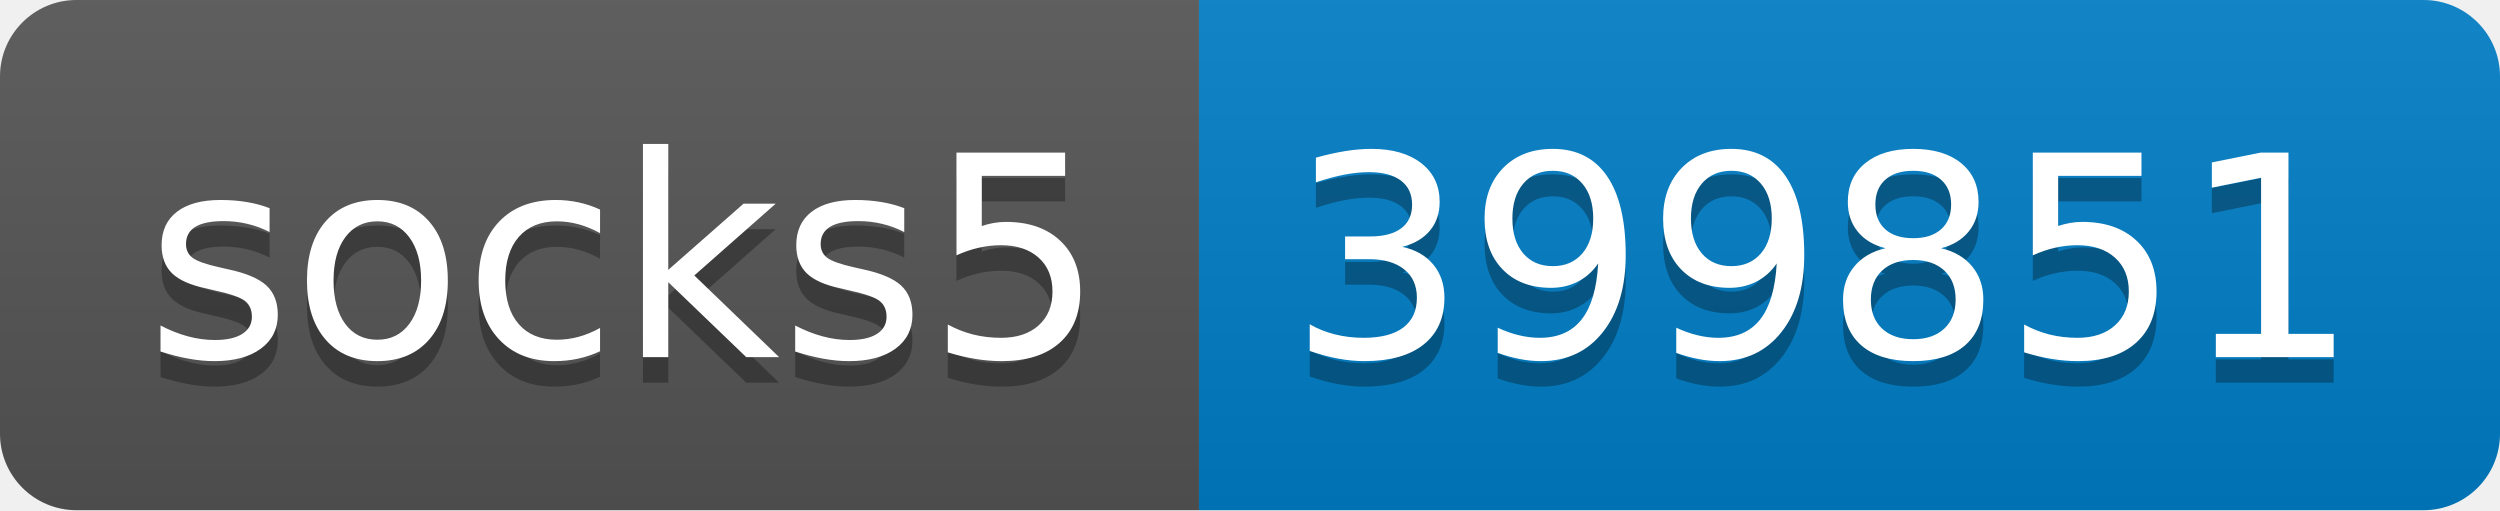
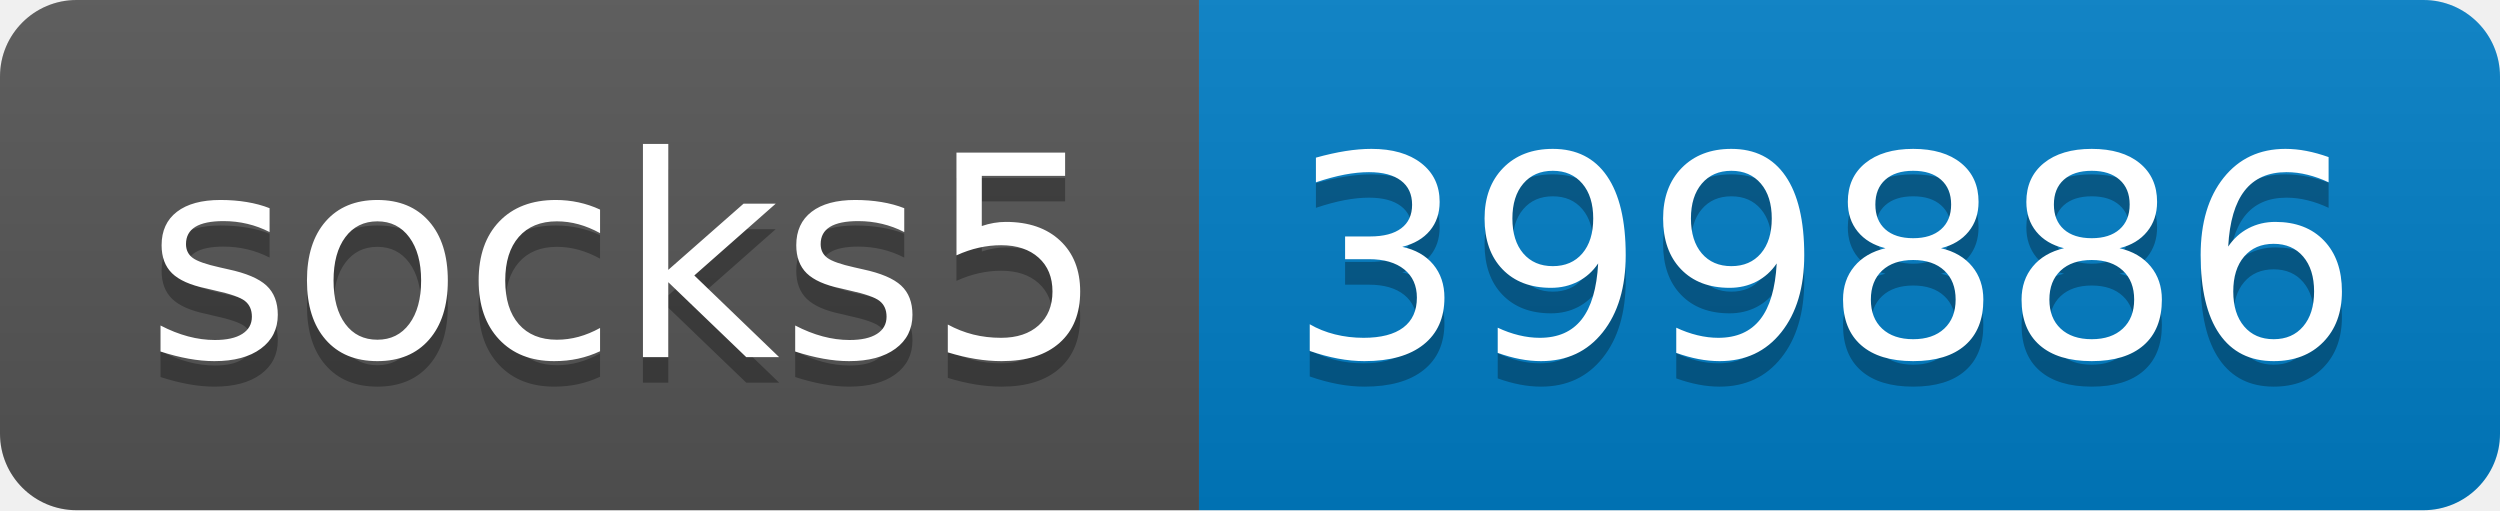
- <svg xmlns="http://www.w3.org/2000/svg" width="98" height="20" role="img" aria-label="socks5: 399851">
+ <svg xmlns="http://www.w3.org/2000/svg" width="98" height="20" role="img" aria-label="socks5: 399886">
  <linearGradient id="s" x2="0" y2="100%">
    <stop offset="0" stop-color="#bbb" stop-opacity=".1" />
    <stop offset="1" stop-opacity=".1" />
  </linearGradient>
  <clipPath id="r">
    <rect width="98" height="20" rx="3" fill="#fff" />
  </clipPath>
  <g clip-path="url(#r)">
    <rect width="47" height="20" fill="#555" />
    <rect x="47" width="51" height="20" fill="#007ec6" />
    <rect width="98" height="20" fill="url(#s)" />
  </g>
  <g fill="#fff" text-anchor="middle" font-family="Verdana,Geneva,DejaVu Sans,sans-serif" text-rendering="geometricPrecision" font-size="110">
    <text aria-hidden="true" x="245" y="150" fill="#010101" fill-opacity=".3" transform="scale(.1)" textLength="370">socks5</text>
    <text x="245" y="140" transform="scale(.1)" fill="#fff" textLength="370">socks5</text>
-     <text aria-hidden="true" x="715" y="150" fill="#010101" fill-opacity=".3" transform="scale(.1)" textLength="410">399851</text>
-     <text x="715" y="140" transform="scale(.1)" fill="#fff" textLength="410">399851</text>
+     <text aria-hidden="true" x="715" y="150" fill="#010101" fill-opacity=".3" transform="scale(.1)" textLength="410">399886</text>
+     <text x="715" y="140" transform="scale(.1)" fill="#fff" textLength="410">399886</text>
  </g>
</svg>
